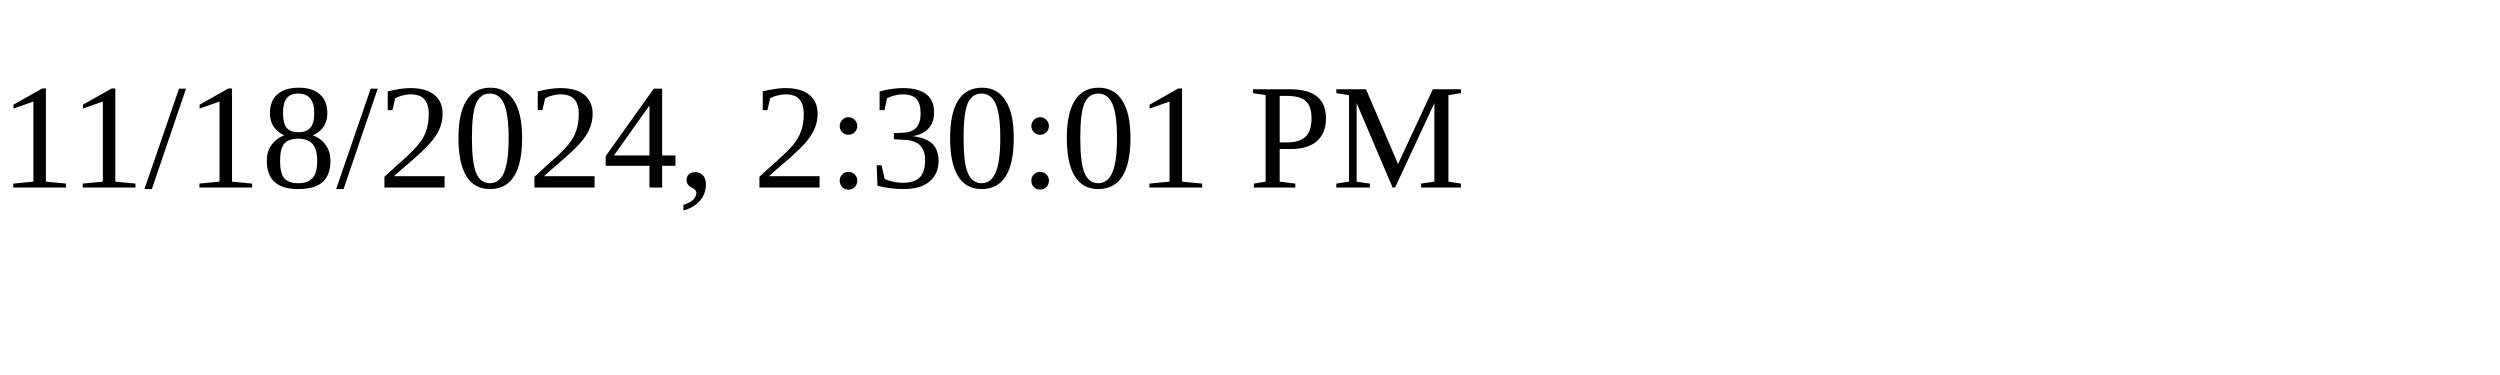
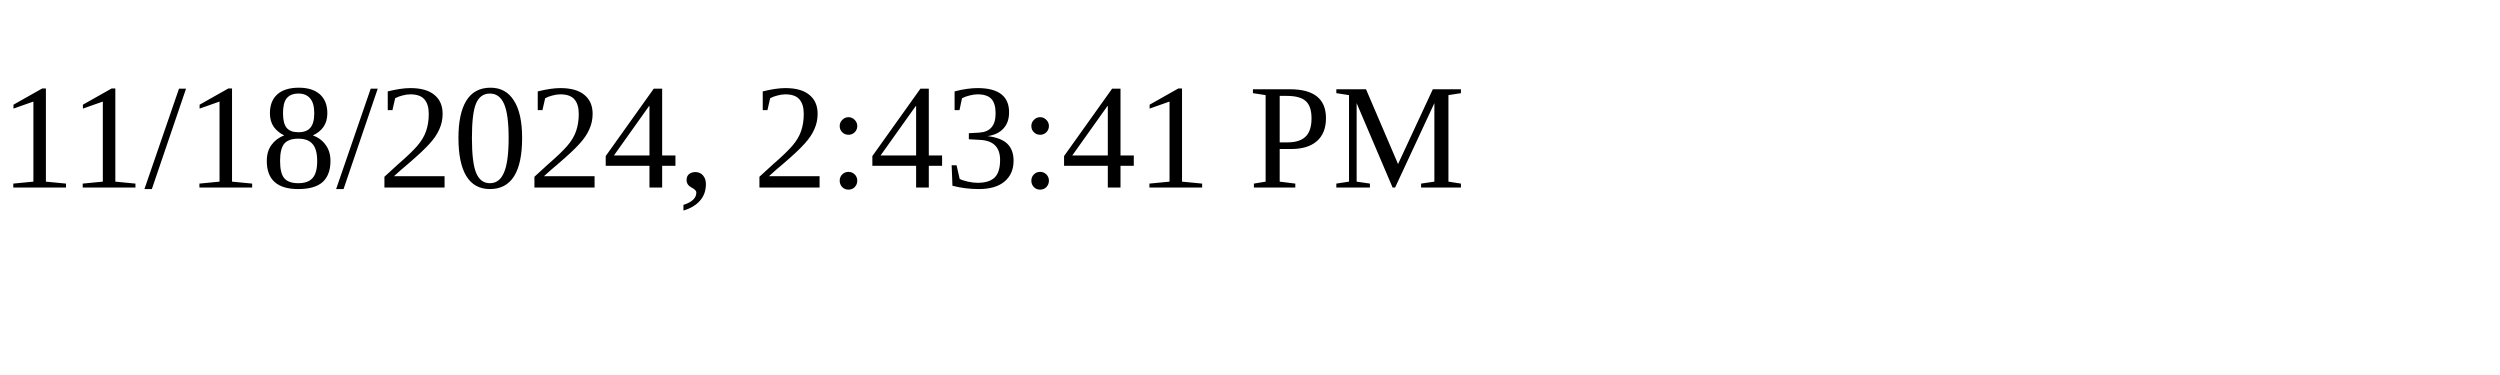
<svg xmlns="http://www.w3.org/2000/svg" height="30" width="200">
-   <text x="0" y="15">11/18/2024, 2:30:01 PM</text>
+   <text x="0" y="15">11/18/2024, 2:43:41 PM</text>
</svg>
